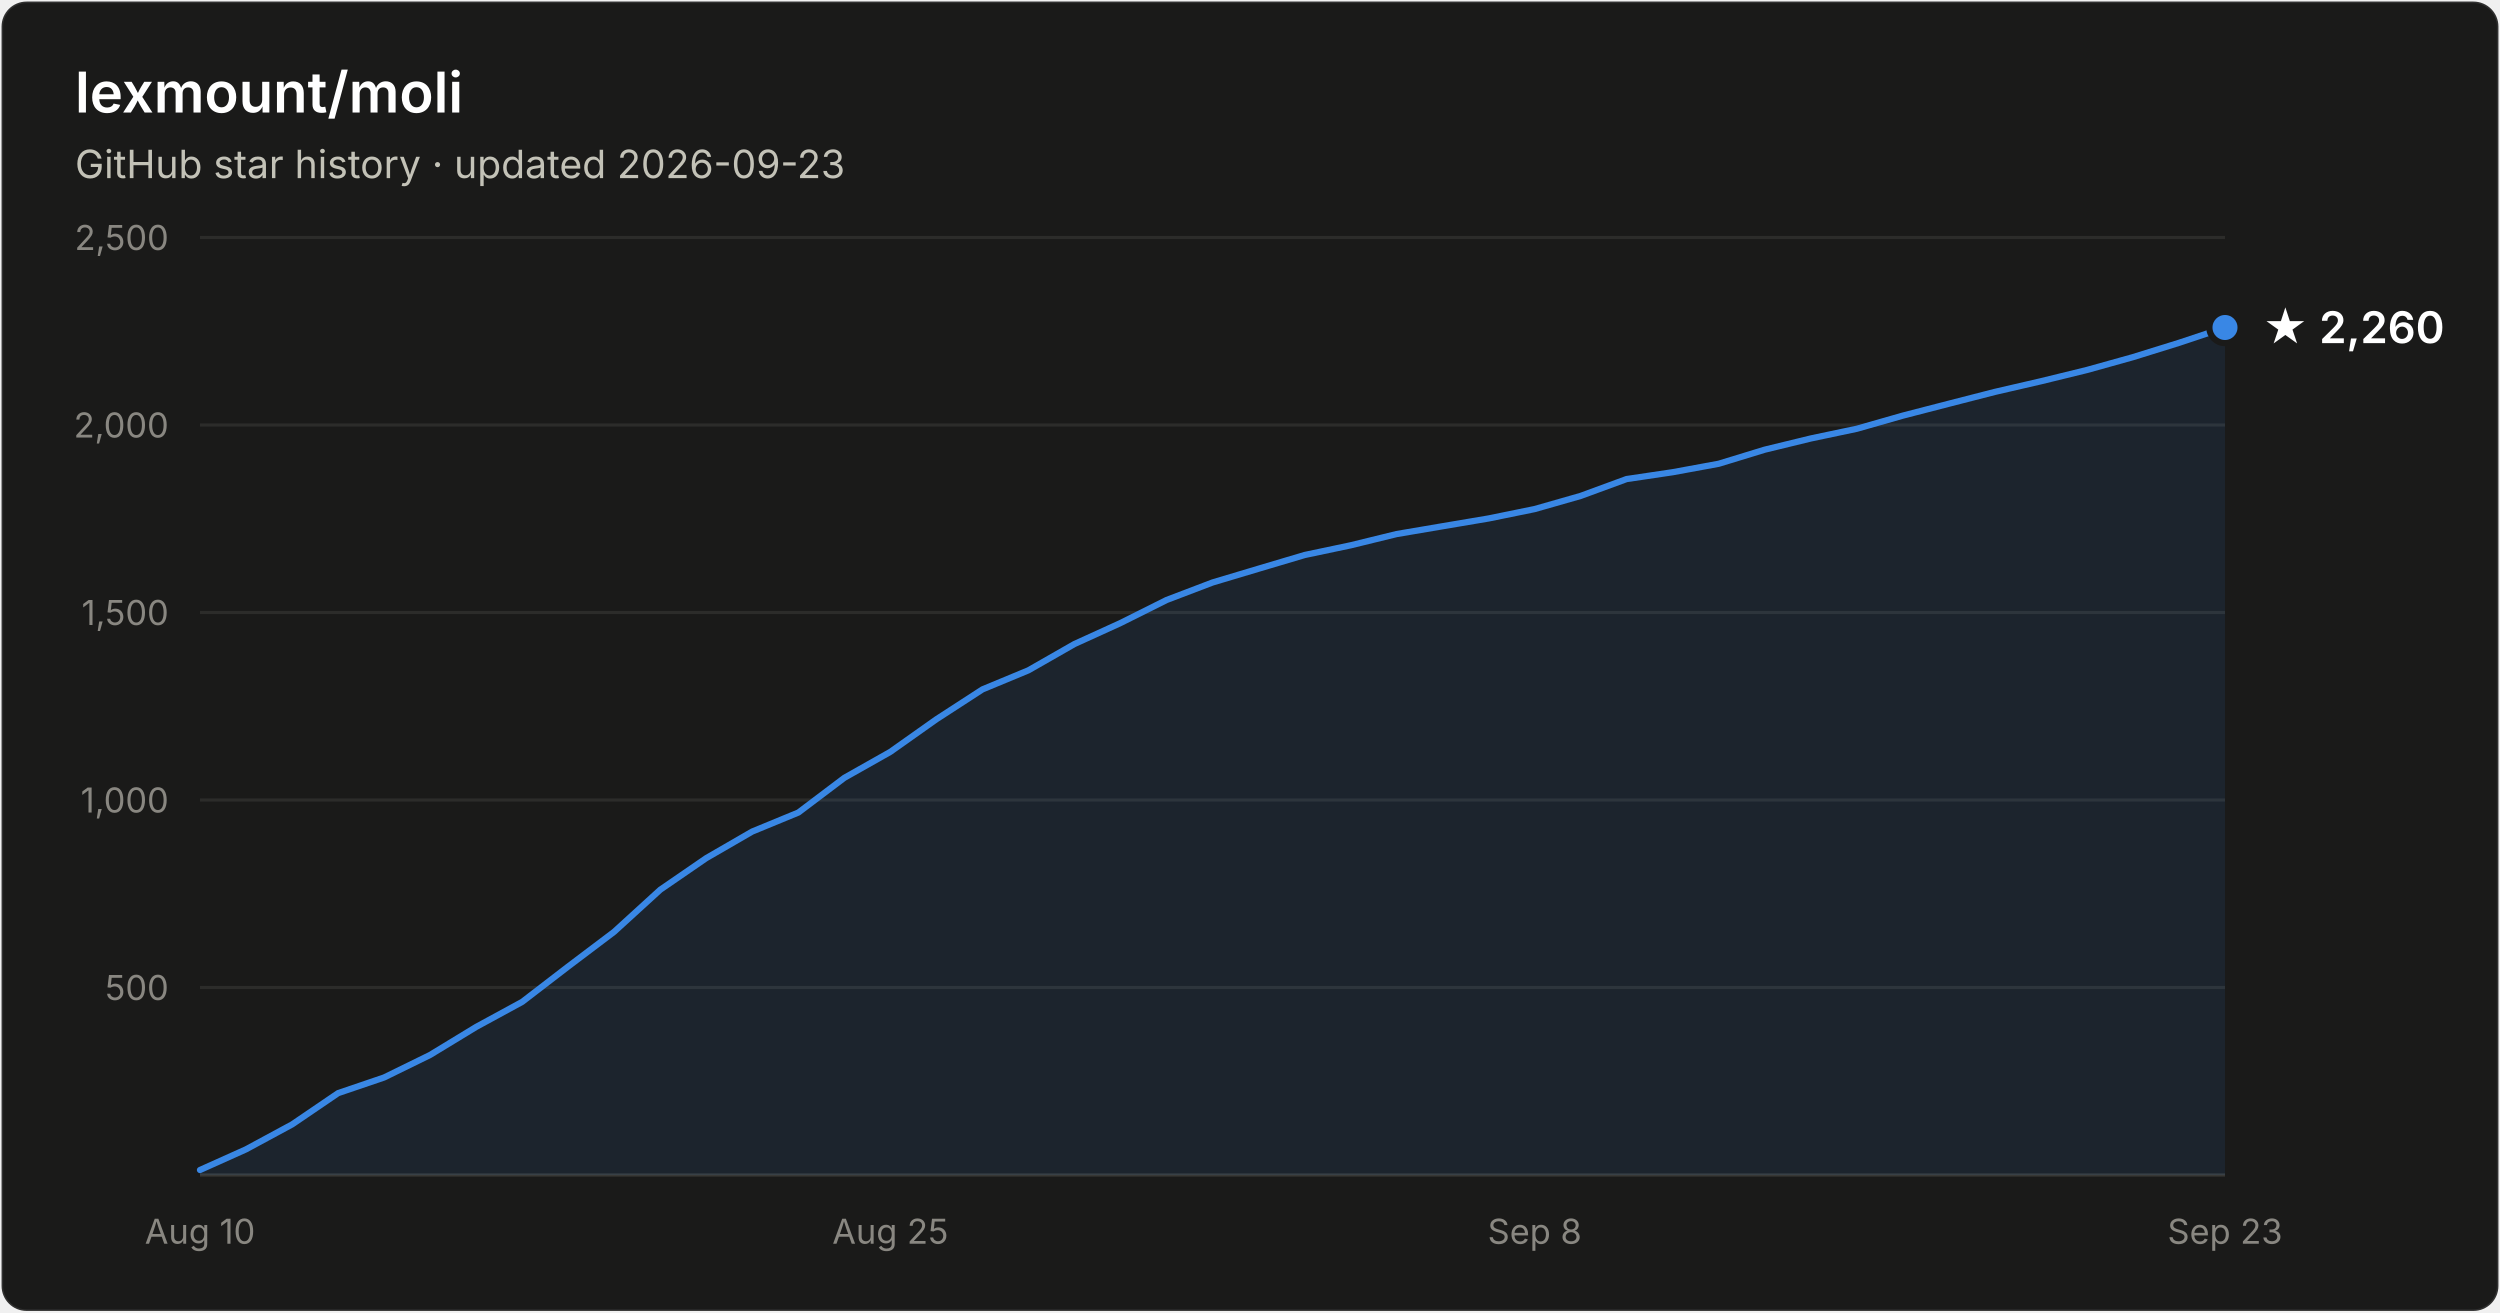
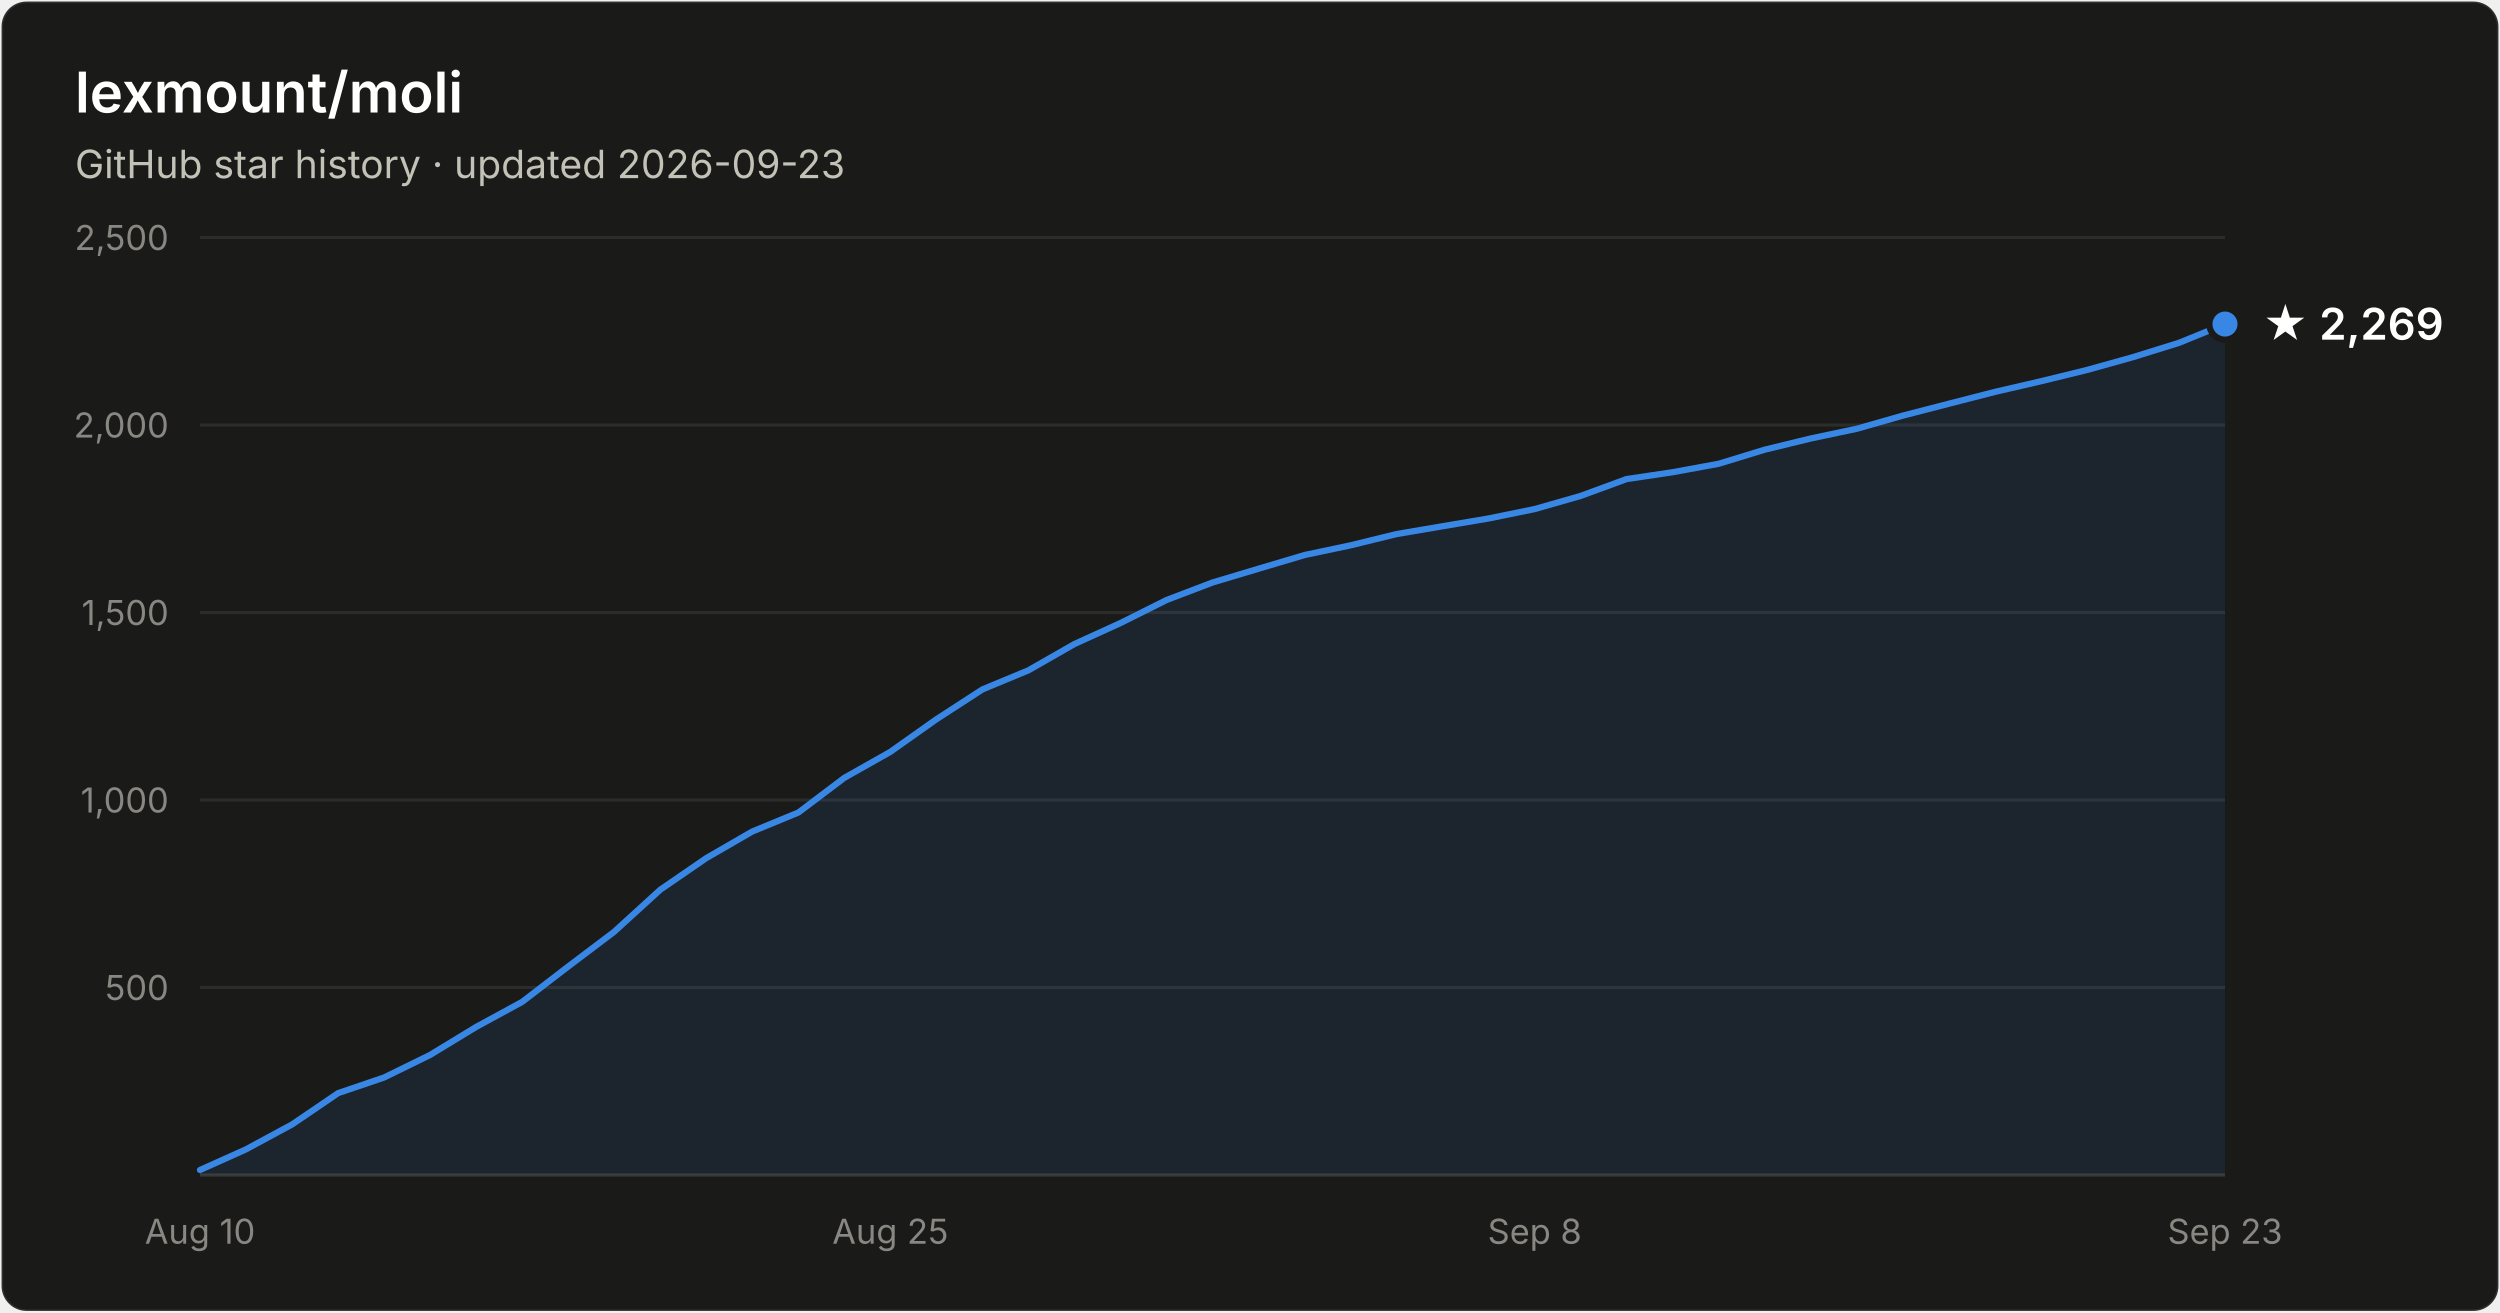
- <svg xmlns="http://www.w3.org/2000/svg" width="800" height="420" viewBox="0 0 800 420" font-family="system-ui, -apple-system, Segoe UI, sans-serif" role="img" aria-label="Star history of lexmount/moli: 2,260 stars as of 2026-09-23">
+ <svg xmlns="http://www.w3.org/2000/svg" width="800" height="420" viewBox="0 0 800 420" font-family="system-ui, -apple-system, Segoe UI, sans-serif" role="img" aria-label="Star history of lexmount/moli: 2,269 stars as of 2026-09-23">
  <rect x="0.5" y="0.5" width="799" height="419" rx="8" fill="#1a1a19" stroke="rgba(255,255,255,0.10)" />
  <text x="24" y="36" fill="#ffffff" font-size="18" font-weight="600">lexmount/moli</text>
  <text x="24" y="57" fill="#c3c2b7" font-size="12.5">GitHub star history · updated 2026-09-23</text>
  <line x1="64" y1="316.0" x2="712" y2="316.0" stroke="#2c2c2a" stroke-width="1" />
  <text x="54" y="320.0" text-anchor="end" fill="#898781" font-size="11" style="font-variant-numeric:tabular-nums">500</text>
  <line x1="64" y1="256.0" x2="712" y2="256.0" stroke="#2c2c2a" stroke-width="1" />
  <text x="54" y="260.0" text-anchor="end" fill="#898781" font-size="11" style="font-variant-numeric:tabular-nums">1,000</text>
  <line x1="64" y1="196.0" x2="712" y2="196.0" stroke="#2c2c2a" stroke-width="1" />
  <text x="54" y="200.0" text-anchor="end" fill="#898781" font-size="11" style="font-variant-numeric:tabular-nums">1,500</text>
  <line x1="64" y1="136.0" x2="712" y2="136.0" stroke="#2c2c2a" stroke-width="1" />
  <text x="54" y="140.0" text-anchor="end" fill="#898781" font-size="11" style="font-variant-numeric:tabular-nums">2,000</text>
  <line x1="64" y1="76.0" x2="712" y2="76.0" stroke="#2c2c2a" stroke-width="1" />
  <text x="54" y="80.0" text-anchor="end" fill="#898781" font-size="11" style="font-variant-numeric:tabular-nums">2,500</text>
  <line x1="64" y1="376" x2="712" y2="376" stroke="#383835" stroke-width="1" />
  <text x="64.0" y="398" text-anchor="middle" fill="#898781" font-size="11" style="font-variant-numeric:tabular-nums">Aug 10</text>
  <text x="284.9" y="398" text-anchor="middle" fill="#898781" font-size="11" style="font-variant-numeric:tabular-nums">Aug 25</text>
  <text x="491.1" y="398" text-anchor="middle" fill="#898781" font-size="11" style="font-variant-numeric:tabular-nums">Sep 8</text>
  <text x="712.0" y="398" text-anchor="middle" fill="#898781" font-size="11" style="font-variant-numeric:tabular-nums">Sep 23</text>
-   <path d="M64.0 374.4 L78.7 367.8 L93.5 359.8 L108.2 349.8 L122.9 344.8 L137.6 337.6 L152.4 328.6 L167.1 320.6 L181.8 309.3 L196.5 298.2 L211.3 284.7 L226.0 274.6 L240.7 266.1 L255.5 260.0 L270.2 248.9 L284.9 240.6 L299.6 230.2 L314.4 220.6 L329.1 214.5 L343.8 206.1 L358.5 199.4 L373.3 192.0 L388.0 186.4 L402.7 182.0 L417.5 177.6 L432.2 174.5 L446.9 170.9 L461.6 168.4 L476.4 165.9 L491.1 162.9 L505.8 158.7 L520.5 153.3 L535.3 151.1 L550.0 148.4 L564.7 143.9 L579.5 140.3 L594.2 137.2 L608.9 133.0 L623.6 129.2 L638.4 125.4 L653.1 122.0 L667.8 118.4 L682.5 114.3 L697.3 109.7 L712.0 104.8 L712.0 376 L64.0 376 Z" fill="#3987e5" fill-opacity="0.1" />
-   <path d="M64.0 374.4 L78.7 367.8 L93.5 359.8 L108.2 349.8 L122.9 344.8 L137.6 337.6 L152.4 328.6 L167.1 320.6 L181.8 309.3 L196.5 298.2 L211.3 284.7 L226.0 274.6 L240.7 266.1 L255.5 260.0 L270.2 248.9 L284.9 240.6 L299.6 230.2 L314.4 220.6 L329.1 214.5 L343.8 206.1 L358.5 199.4 L373.3 192.0 L388.0 186.4 L402.7 182.0 L417.5 177.6 L432.2 174.5 L446.9 170.9 L461.6 168.4 L476.4 165.9 L491.1 162.9 L505.8 158.7 L520.5 153.3 L535.3 151.1 L550.0 148.4 L564.7 143.9 L579.5 140.3 L594.2 137.2 L608.9 133.0 L623.6 129.2 L638.4 125.4 L653.1 122.0 L667.8 118.4 L682.5 114.3 L697.3 109.7 L712.0 104.8" fill="none" stroke="#3987e5" stroke-width="2" stroke-linejoin="round" stroke-linecap="round" />
-   <circle cx="712.0" cy="104.8" r="5" fill="#3987e5" stroke="#1a1a19" stroke-width="2" />
-   <text x="724.0" y="109.8" fill="#ffffff" font-size="14" font-weight="600">★ 2,260</text>
+   <path d="M64.0 374.4 L78.7 367.8 L93.5 359.8 L108.2 349.8 L122.9 344.8 L137.6 337.6 L152.4 328.6 L167.1 320.6 L181.8 309.3 L196.5 298.2 L211.3 284.7 L226.0 274.6 L240.7 266.1 L255.5 260.0 L270.2 248.9 L284.9 240.6 L299.6 230.2 L314.4 220.6 L329.1 214.5 L343.8 206.1 L358.5 199.4 L373.3 192.0 L388.0 186.4 L402.7 182.0 L417.5 177.6 L432.2 174.5 L446.9 170.9 L461.6 168.4 L476.4 165.9 L491.1 162.9 L505.8 158.7 L520.5 153.3 L535.3 151.1 L550.0 148.4 L564.7 143.9 L579.5 140.3 L594.2 137.2 L608.9 133.0 L623.6 129.2 L638.4 125.4 L653.1 122.0 L667.8 118.4 L682.5 114.3 L697.3 109.7 L712.0 103.7 L712.0 376 L64.0 376 Z" fill="#3987e5" fill-opacity="0.1" />
+   <path d="M64.0 374.4 L78.7 367.8 L93.5 359.8 L108.2 349.8 L122.9 344.8 L137.6 337.6 L152.4 328.6 L167.1 320.6 L181.8 309.3 L196.5 298.2 L211.3 284.7 L226.0 274.6 L240.7 266.1 L255.5 260.0 L270.2 248.9 L284.9 240.6 L299.6 230.2 L314.4 220.6 L329.1 214.5 L343.8 206.1 L358.5 199.4 L373.3 192.0 L388.0 186.4 L402.7 182.0 L417.5 177.6 L432.2 174.5 L446.9 170.9 L461.6 168.4 L476.4 165.9 L491.1 162.9 L505.8 158.7 L520.5 153.3 L535.3 151.1 L550.0 148.4 L564.7 143.9 L579.5 140.3 L594.2 137.2 L608.9 133.0 L623.6 129.2 L638.4 125.4 L653.1 122.0 L667.8 118.4 L682.5 114.3 L697.3 109.7 L712.0 103.7" fill="none" stroke="#3987e5" stroke-width="2" stroke-linejoin="round" stroke-linecap="round" />
+   <circle cx="712.0" cy="103.7" r="5" fill="#3987e5" stroke="#1a1a19" stroke-width="2" />
+   <text x="724.0" y="108.7" fill="#ffffff" font-size="14" font-weight="600">★ 2,269</text>
</svg>
